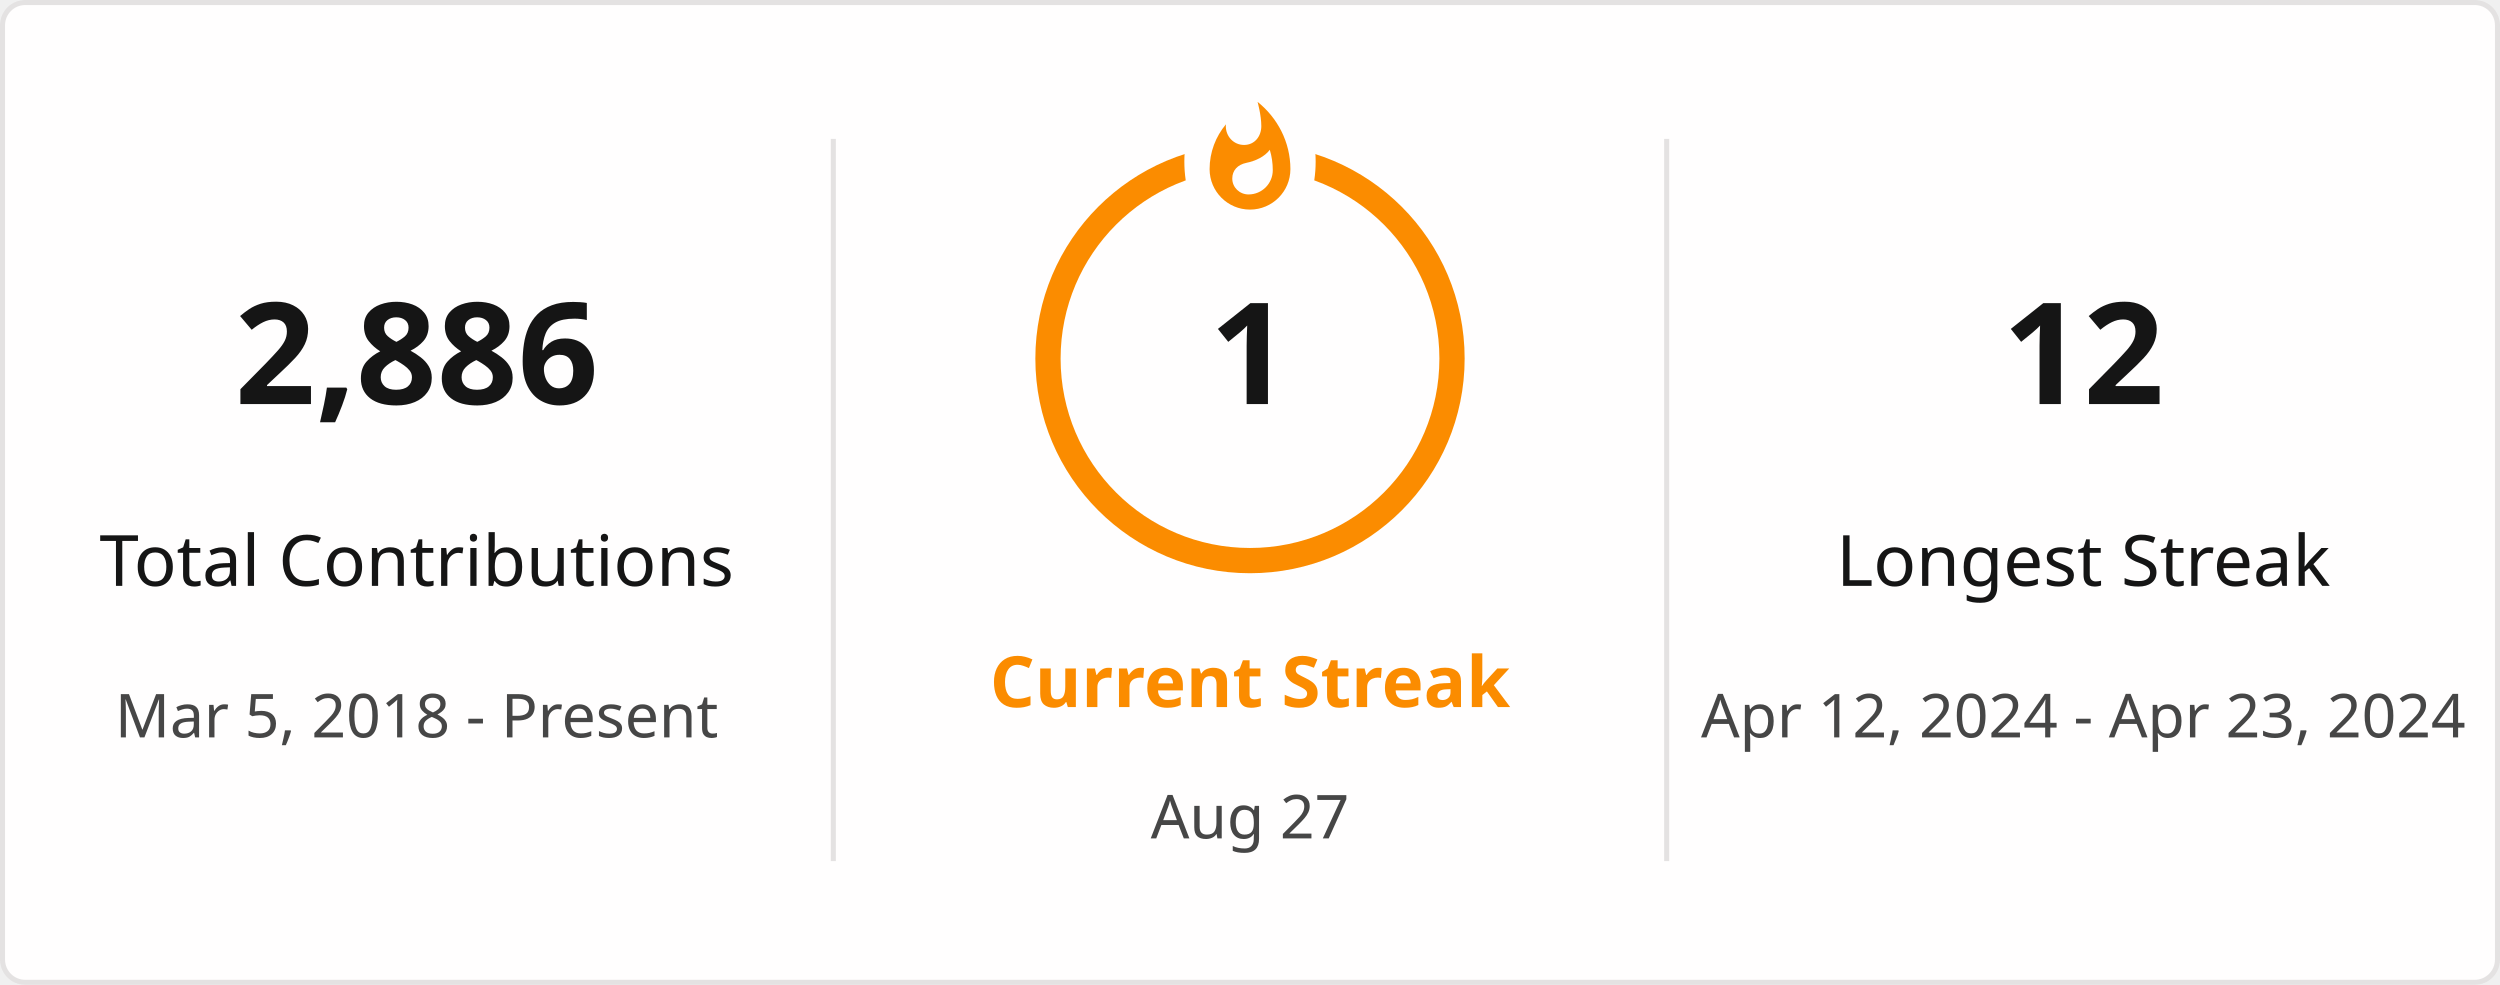
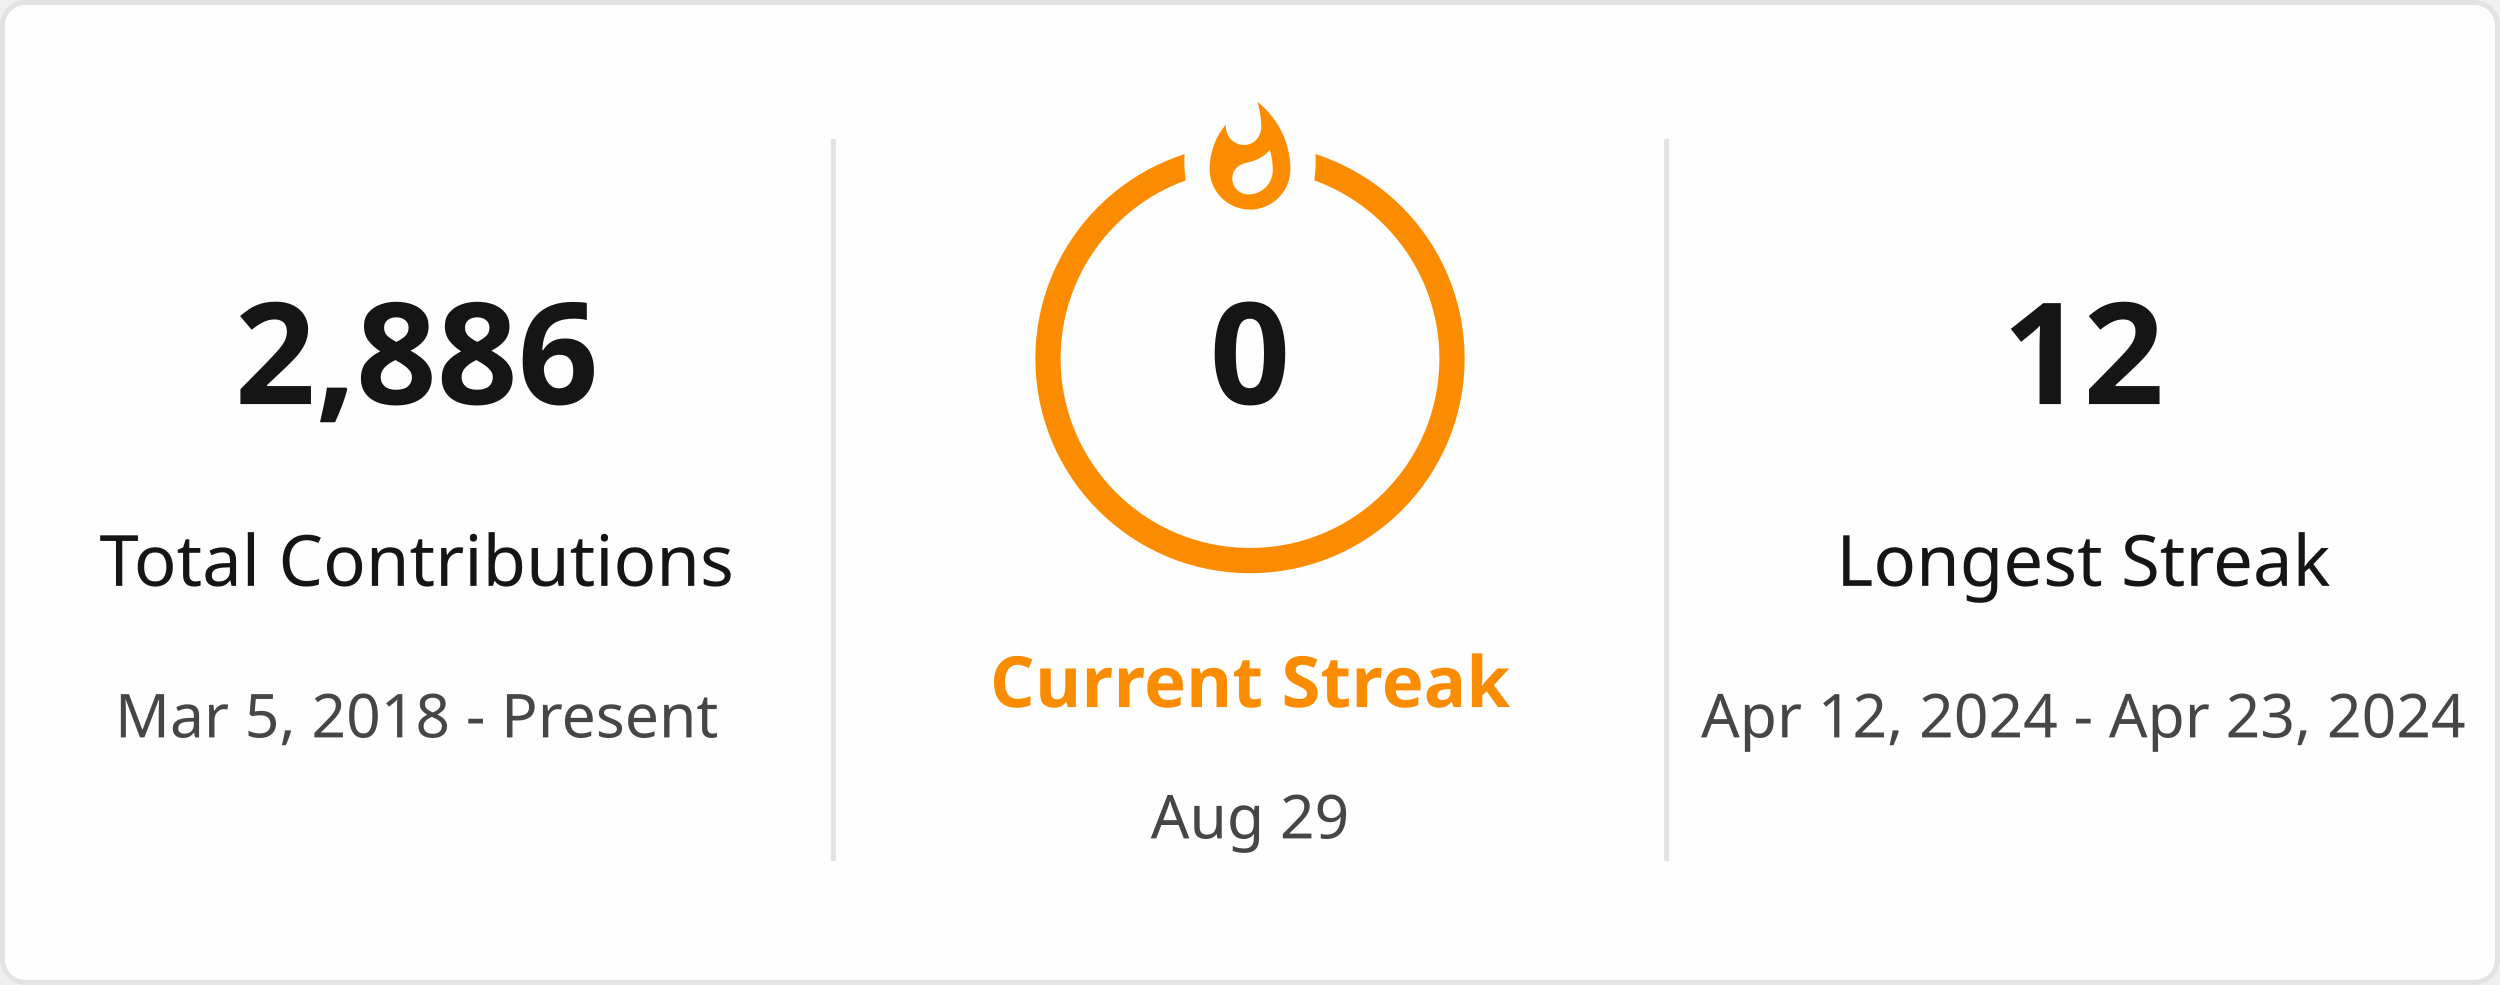
<svg xmlns="http://www.w3.org/2000/svg" style="isolation: isolate" viewBox="0 0 495 195" width="495px" height="195px" direction="ltr">
  <defs>
    <clipPath id="outer_rectangle">
      <rect width="495" height="195" rx="4.5" />
    </clipPath>
    <mask id="mask_out_ring_behind_fire">
      <rect width="495" height="195" fill="white" />
      <ellipse id="mask-ellipse" cx="247.5" cy="32" rx="13" ry="18" fill="black" />
    </mask>
  </defs>
  <g clip-path="url(#outer_rectangle)">
    <g style="isolation: isolate">
      <rect stroke="#E4E2E2" fill="#FFFEFE" rx="4.5" x="0.5" y="0.5" width="494" height="194" />
    </g>
    <g style="isolation: isolate">
      <line x1="165" y1="28" x2="165" y2="170" vector-effect="non-scaling-stroke" stroke-width="1" stroke="#E4E2E2" stroke-linejoin="miter" stroke-linecap="square" stroke-miterlimit="3" />
      <line x1="330" y1="28" x2="330" y2="170" vector-effect="non-scaling-stroke" stroke-width="1" stroke="#E4E2E2" stroke-linejoin="miter" stroke-linecap="square" stroke-miterlimit="3" />
    </g>
    <g style="isolation: isolate">
      <g transform="translate(82.5, 48)">
        <text x="0" y="32" stroke-width="0" text-anchor="middle" fill="#151515" stroke="none" font-family="&quot;Segoe UI&quot;, Ubuntu, sans-serif" font-weight="700" font-size="28px" font-style="normal" style="opacity: 1; opacity: 1;">
                        2,886
                    </text>
      </g>
      <g transform="translate(82.5, 84)">
        <text x="0" y="32" stroke-width="0" text-anchor="middle" fill="#151515" stroke="none" font-family="&quot;Segoe UI&quot;, Ubuntu, sans-serif" font-weight="400" font-size="14px" font-style="normal" style="opacity: 1; opacity: 1;">
                        Total Contributions
                    </text>
      </g>
      <g transform="translate(82.5, 114)">
        <text x="0" y="32" stroke-width="0" text-anchor="middle" fill="#464646" stroke="none" font-family="&quot;Segoe UI&quot;, Ubuntu, sans-serif" font-weight="400" font-size="12px" font-style="normal" style="opacity: 1; opacity: 1;">
                        Mar 5, 2018 - Present
                    </text>
      </g>
    </g>
    <g style="isolation: isolate">
      <g transform="translate(247.5, 108)">
        <text x="0" y="32" stroke-width="0" text-anchor="middle" fill="#FB8C00" stroke="none" font-family="&quot;Segoe UI&quot;, Ubuntu, sans-serif" font-weight="700" font-size="14px" font-style="normal" style="opacity: 1; opacity: 1;">
                        Current Streak
                    </text>
      </g>
      <g transform="translate(247.5, 145)">
        <text x="0" y="21" stroke-width="0" text-anchor="middle" fill="#464646" stroke="none" font-family="&quot;Segoe UI&quot;, Ubuntu, sans-serif" font-weight="400" font-size="12px" font-style="normal" style="opacity: 1; opacity: 1;">
-                         Aug 27
+                         Aug 29
                    </text>
      </g>
      <g mask="url(#mask_out_ring_behind_fire)">
        <circle cx="247.5" cy="71" r="40" fill="none" stroke="#FB8C00" stroke-width="5" style="opacity: 1; opacity: 1;" />
      </g>
      <g transform="translate(247.5, 19.5)" stroke-opacity="0" style="opacity: 1; opacity: 1;">
        <path d="M -12 -0.5 L 15 -0.5 L 15 23.5 L -12 23.5 L -12 -0.5 Z" fill="none" />
        <path d="M 1.5 0.67 C 1.5 0.67 2.24 3.32 2.24 5.47 C 2.24 7.53 0.89 9.2 -1.17 9.2 C -3.23 9.2 -4.79 7.53 -4.79 5.47 L -4.76 5.11 C -6.78 7.51 -8 10.62 -8 13.99 C -8 18.41 -4.42 22 0 22 C 4.42 22 8 18.41 8 13.99 C 8 8.6 5.41 3.79 1.5 0.67 Z M -0.29 19 C -2.07 19 -3.51 17.6 -3.51 15.86 C -3.51 14.24 -2.46 13.1 -0.7 12.74 C 1.07 12.38 2.9 11.53 3.92 10.16 C 4.31 11.45 4.51 12.81 4.51 14.2 C 4.51 16.85 2.36 19 -0.29 19 Z" fill="#FB8C00" stroke-opacity="0" />
      </g>
      <g transform="translate(247.5, 48)">
        <text x="0" y="32" stroke-width="0" text-anchor="middle" fill="#151515" stroke="none" font-family="&quot;Segoe UI&quot;, Ubuntu, sans-serif" font-weight="700" font-size="28px" font-style="normal" style="font-size: 28px;">
-                         1
+                         0
                    </text>
      </g>
    </g>
    <g style="isolation: isolate">
      <g transform="translate(412.5, 48)">
        <text x="0" y="32" stroke-width="0" text-anchor="middle" fill="#151515" stroke="none" font-family="&quot;Segoe UI&quot;, Ubuntu, sans-serif" font-weight="700" font-size="28px" font-style="normal" style="opacity: 1; opacity: 1;">
                        12
                    </text>
      </g>
      <g transform="translate(412.5, 84)">
        <text x="0" y="32" stroke-width="0" text-anchor="middle" fill="#151515" stroke="none" font-family="&quot;Segoe UI&quot;, Ubuntu, sans-serif" font-weight="400" font-size="14px" font-style="normal" style="opacity: 1; opacity: 1;">
                        Longest Streak
                    </text>
      </g>
      <g transform="translate(412.5, 114)">
        <text x="0" y="32" stroke-width="0" text-anchor="middle" fill="#464646" stroke="none" font-family="&quot;Segoe UI&quot;, Ubuntu, sans-serif" font-weight="400" font-size="12px" font-style="normal" style="opacity: 1; opacity: 1;">
                        Apr 12, 2024 - Apr 23, 2024
                    </text>
      </g>
    </g>
  </g>
</svg>
